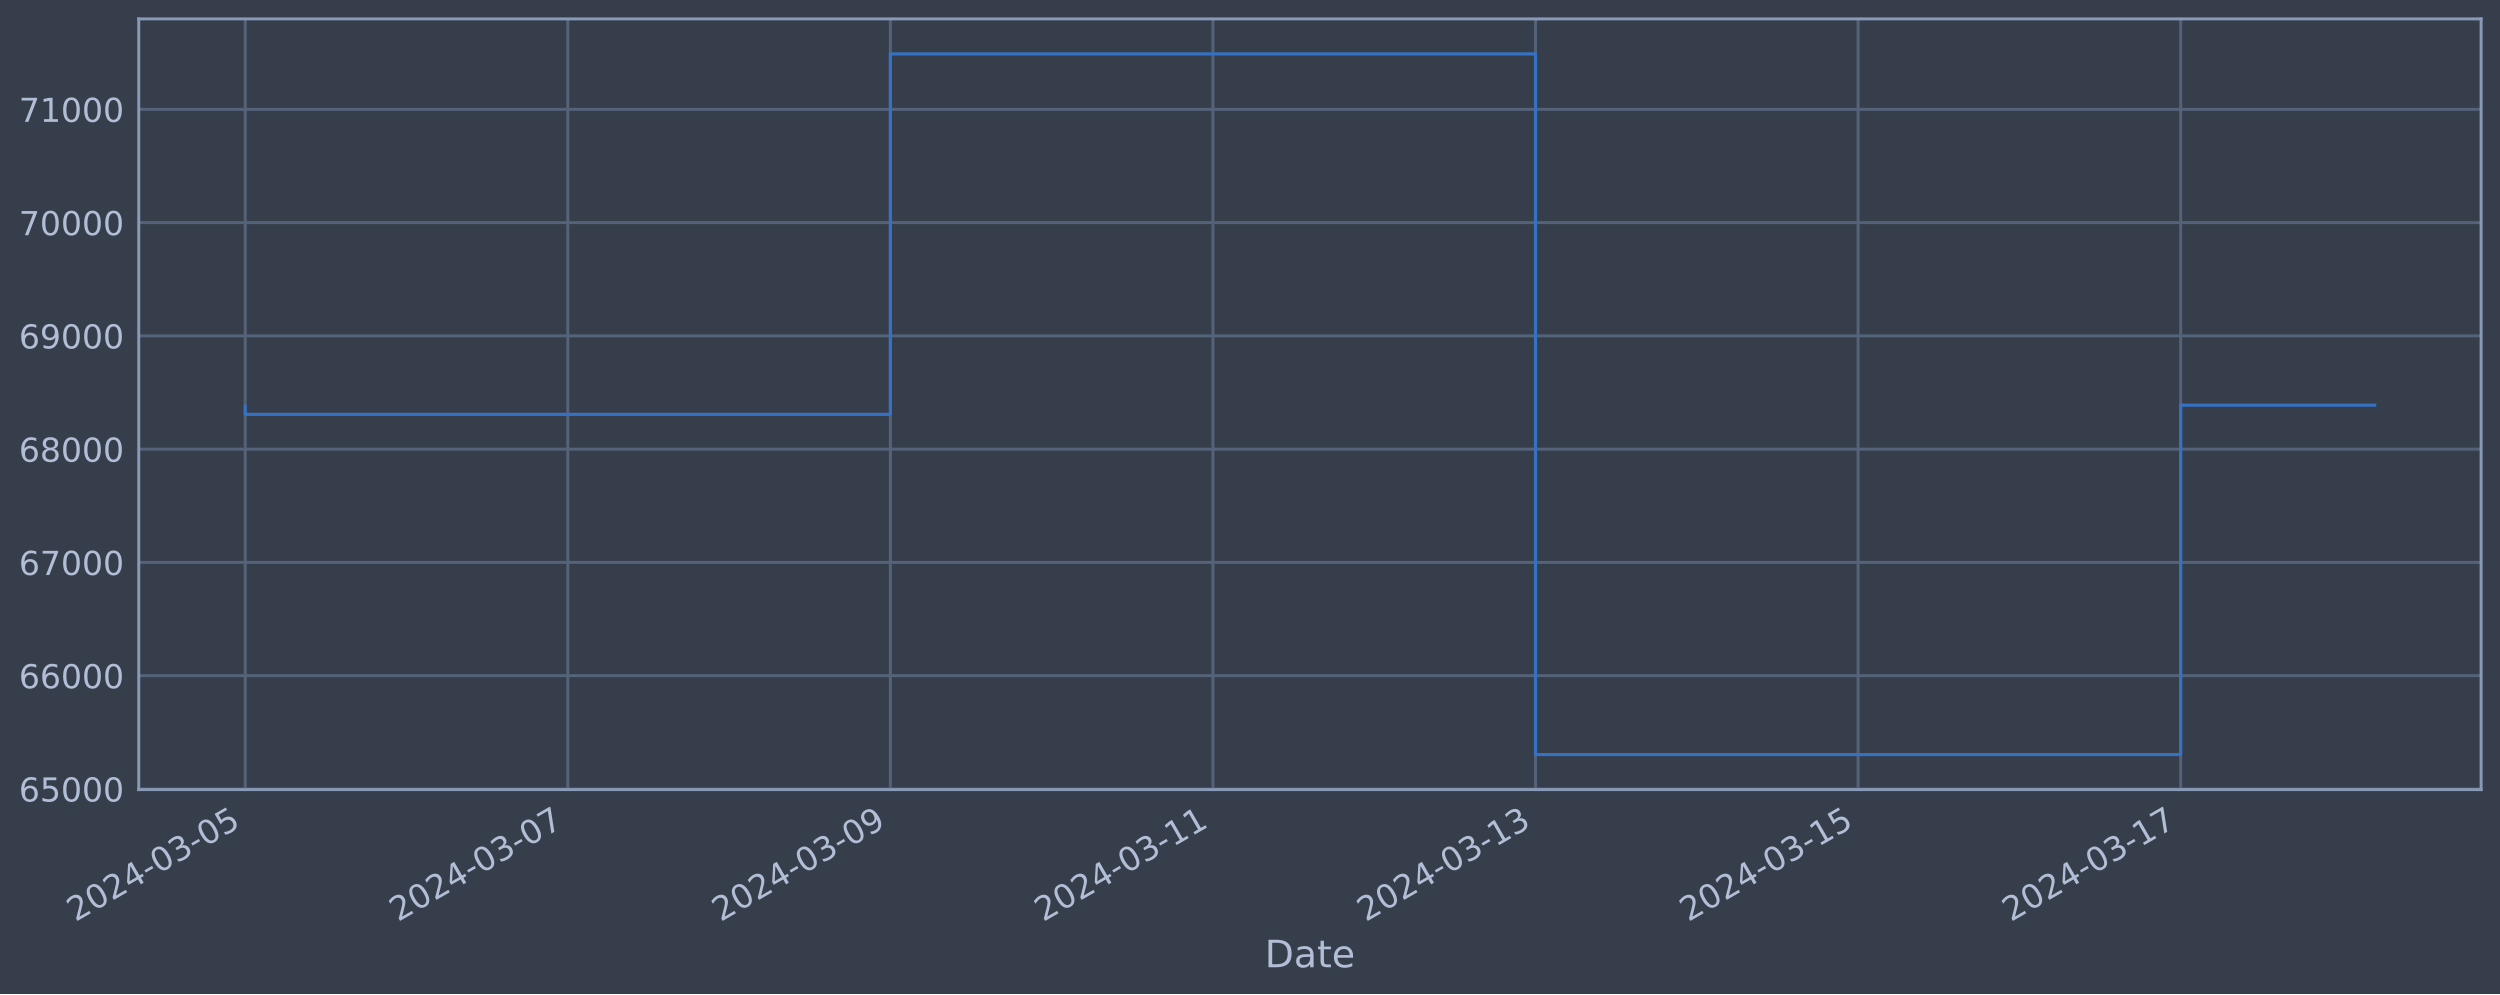
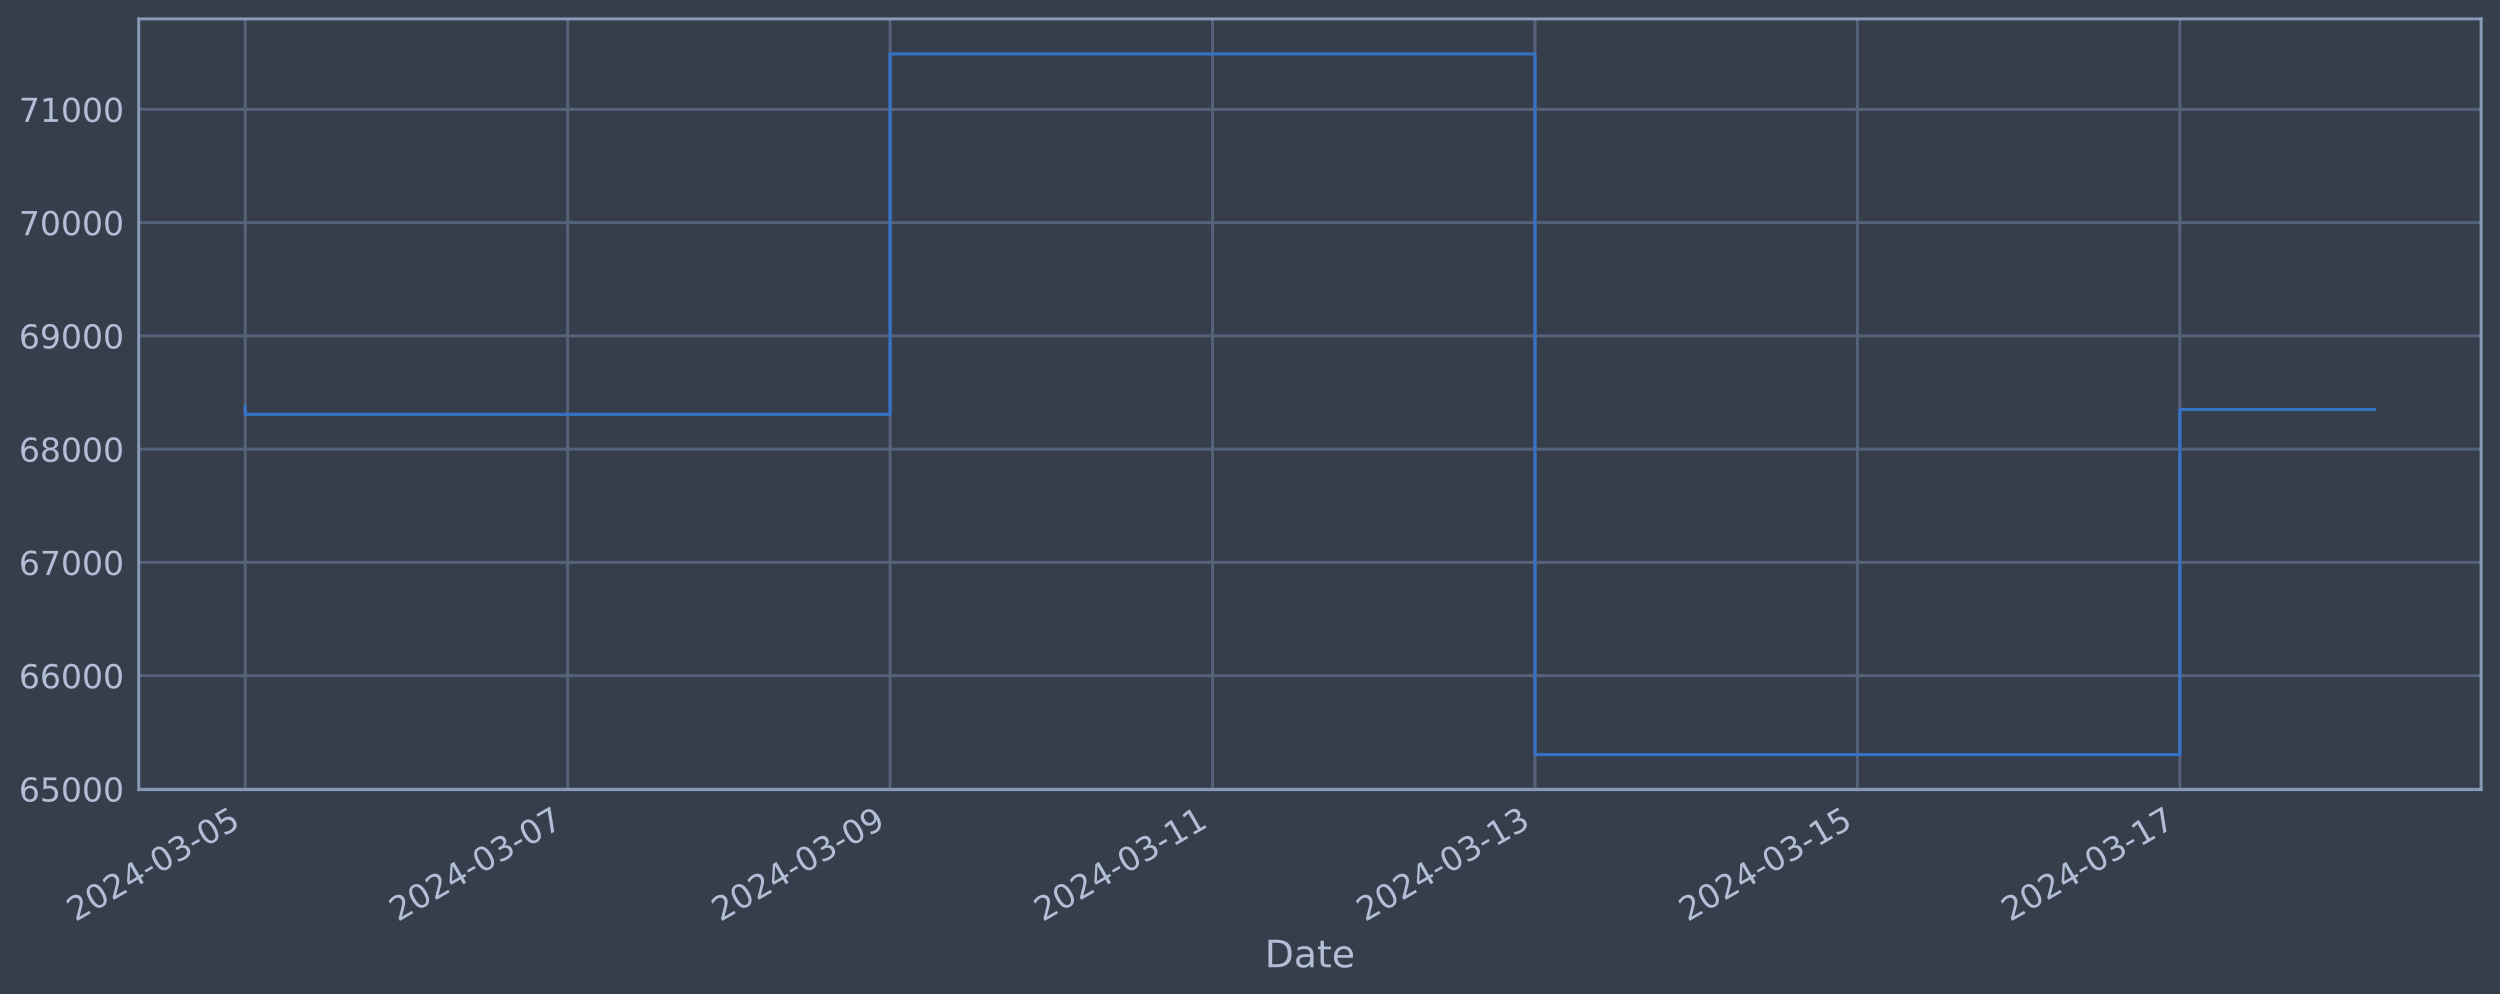
<svg xmlns="http://www.w3.org/2000/svg" xmlns:xlink="http://www.w3.org/1999/xlink" width="952.884pt" height="378.87pt" viewBox="0 0 952.884 378.87" version="1.1">
  <defs>
    <style type="text/css">*{stroke-linejoin: round; stroke-linecap: butt}</style>
  </defs>
  <g id="figure_1">
    <g id="patch_1">
      <path d="M 0 378.87  L 952.884 378.87  L 952.884 0  L 0 0  z " style="fill: #373e4b" />
    </g>
    <g id="axes_1">
      <g id="patch_2">
        <path d="M 52.884 300.96  L 945.684 300.96  L 945.684 7.2  L 52.884 7.2  z " style="fill: #373e4b" />
      </g>
      <g id="matplotlib.axis_1">
        <g id="xtick_1">
          <g id="line2d_1">
-             <path d="M 93.466 300.96  L 93.466 7.2  " clip-path="url(#pba4bef70b3)" style="fill: none; stroke: #546379; stroke-width: 1.12; stroke-linecap: square" />
+             <path d="M 93.466 300.96  L 93.466 7.2  " clip-path="url(#pd3f9f3222e)" style="fill: none; stroke: #546379; stroke-width: 1.12; stroke-linecap: square" />
          </g>
          <g id="line2d_2" />
          <g id="text_1">
            <g style="fill: #b1bed6" transform="translate(28.74006 351.4642) rotate(-30) scale(0.126 -0.126)">
              <defs>
                <path id="DejaVuSans-32" d="M 1228 531  L 3431 531  L 3431 0  L 469 0  L 469 531  Q 828 903 1448 1529  Q 2069 2156 2228 2338  Q 2531 2678 2651 2914  Q 2772 3150 2772 3378  Q 2772 3750 2511 3984  Q 2250 4219 1831 4219  Q 1534 4219 1204 4116  Q 875 4013 500 3803  L 500 4441  Q 881 4594 1212 4672  Q 1544 4750 1819 4750  Q 2544 4750 2975 4387  Q 3406 4025 3406 3419  Q 3406 3131 3298 2873  Q 3191 2616 2906 2266  Q 2828 2175 2409 1742  Q 1991 1309 1228 531  z " transform="scale(0.015625)" />
                <path id="DejaVuSans-30" d="M 2034 4250  Q 1547 4250 1301 3770  Q 1056 3291 1056 2328  Q 1056 1369 1301 889  Q 1547 409 2034 409  Q 2525 409 2770 889  Q 3016 1369 3016 2328  Q 3016 3291 2770 3770  Q 2525 4250 2034 4250  z M 2034 4750  Q 2819 4750 3233 4129  Q 3647 3509 3647 2328  Q 3647 1150 3233 529  Q 2819 -91 2034 -91  Q 1250 -91 836 529  Q 422 1150 422 2328  Q 422 3509 836 4129  Q 1250 4750 2034 4750  z " transform="scale(0.015625)" />
                <path id="DejaVuSans-34" d="M 2419 4116  L 825 1625  L 2419 1625  L 2419 4116  z M 2253 4666  L 3047 4666  L 3047 1625  L 3713 1625  L 3713 1100  L 3047 1100  L 3047 0  L 2419 0  L 2419 1100  L 313 1100  L 313 1709  L 2253 4666  z " transform="scale(0.015625)" />
                <path id="DejaVuSans-2d" d="M 313 2009  L 1997 2009  L 1997 1497  L 313 1497  L 313 2009  z " transform="scale(0.015625)" />
                <path id="DejaVuSans-33" d="M 2597 2516  Q 3050 2419 3304 2112  Q 3559 1806 3559 1356  Q 3559 666 3084 287  Q 2609 -91 1734 -91  Q 1441 -91 1130 -33  Q 819 25 488 141  L 488 750  Q 750 597 1062 519  Q 1375 441 1716 441  Q 2309 441 2620 675  Q 2931 909 2931 1356  Q 2931 1769 2642 2001  Q 2353 2234 1838 2234  L 1294 2234  L 1294 2753  L 1863 2753  Q 2328 2753 2575 2939  Q 2822 3125 2822 3475  Q 2822 3834 2567 4026  Q 2313 4219 1838 4219  Q 1578 4219 1281 4162  Q 984 4106 628 3988  L 628 4550  Q 988 4650 1302 4700  Q 1616 4750 1894 4750  Q 2613 4750 3031 4423  Q 3450 4097 3450 3541  Q 3450 3153 3228 2886  Q 3006 2619 2597 2516  z " transform="scale(0.015625)" />
                <path id="DejaVuSans-35" d="M 691 4666  L 3169 4666  L 3169 4134  L 1269 4134  L 1269 2991  Q 1406 3038 1543 3061  Q 1681 3084 1819 3084  Q 2600 3084 3056 2656  Q 3513 2228 3513 1497  Q 3513 744 3044 326  Q 2575 -91 1722 -91  Q 1428 -91 1123 -41  Q 819 9 494 109  L 494 744  Q 775 591 1075 516  Q 1375 441 1709 441  Q 2250 441 2565 725  Q 2881 1009 2881 1497  Q 2881 1984 2565 2268  Q 2250 2553 1709 2553  Q 1456 2553 1204 2497  Q 953 2441 691 2322  L 691 4666  z " transform="scale(0.015625)" />
              </defs>
              <use xlink:href="#DejaVuSans-32" />
              <use xlink:href="#DejaVuSans-30" x="63.623" />
              <use xlink:href="#DejaVuSans-32" x="127.246" />
              <use xlink:href="#DejaVuSans-34" x="190.869" />
              <use xlink:href="#DejaVuSans-2d" x="254.492" />
              <use xlink:href="#DejaVuSans-30" x="290.576" />
              <use xlink:href="#DejaVuSans-33" x="354.199" />
              <use xlink:href="#DejaVuSans-2d" x="417.822" />
              <use xlink:href="#DejaVuSans-30" x="453.906" />
              <use xlink:href="#DejaVuSans-35" x="517.529" />
            </g>
          </g>
        </g>
        <g id="xtick_2">
          <g id="line2d_3">
-             <path d="M 216.415 300.96  L 216.415 7.2  " clip-path="url(#pba4bef70b3)" style="fill: none; stroke: #546379; stroke-width: 1.12; stroke-linecap: square" />
+             <path d="M 216.364 300.96  L 216.364 7.2  " clip-path="url(#pd3f9f3222e)" style="fill: none; stroke: #546379; stroke-width: 1.12; stroke-linecap: square" />
          </g>
          <g id="line2d_4" />
          <g id="text_2">
-             <g style="fill: #b1bed6" transform="translate(151.6899 351.4642) rotate(-30) scale(0.126 -0.126)">
+             <g style="fill: #b1bed6" transform="translate(151.6389 351.4642) rotate(-30) scale(0.126 -0.126)">
              <defs>
                <path id="DejaVuSans-37" d="M 525 4666  L 3525 4666  L 3525 4397  L 1831 0  L 1172 0  L 2766 4134  L 525 4134  L 525 4666  z " transform="scale(0.015625)" />
              </defs>
              <use xlink:href="#DejaVuSans-32" />
              <use xlink:href="#DejaVuSans-30" x="63.623" />
              <use xlink:href="#DejaVuSans-32" x="127.246" />
              <use xlink:href="#DejaVuSans-34" x="190.869" />
              <use xlink:href="#DejaVuSans-2d" x="254.492" />
              <use xlink:href="#DejaVuSans-30" x="290.576" />
              <use xlink:href="#DejaVuSans-33" x="354.199" />
              <use xlink:href="#DejaVuSans-2d" x="417.822" />
              <use xlink:href="#DejaVuSans-30" x="453.906" />
              <use xlink:href="#DejaVuSans-37" x="517.529" />
            </g>
          </g>
        </g>
        <g id="xtick_3">
          <g id="line2d_5">
-             <path d="M 339.365 300.96  L 339.365 7.2  " clip-path="url(#pba4bef70b3)" style="fill: none; stroke: #546379; stroke-width: 1.12; stroke-linecap: square" />
+             <path d="M 339.263 300.96  L 339.263 7.2  " clip-path="url(#pd3f9f3222e)" style="fill: none; stroke: #546379; stroke-width: 1.12; stroke-linecap: square" />
          </g>
          <g id="line2d_6" />
          <g id="text_3">
-             <g style="fill: #b1bed6" transform="translate(274.6398 351.4642) rotate(-30) scale(0.126 -0.126)">
+             <g style="fill: #b1bed6" transform="translate(274.5377 351.4642) rotate(-30) scale(0.126 -0.126)">
              <defs>
                <path id="DejaVuSans-39" d="M 703 97  L 703 672  Q 941 559 1184 500  Q 1428 441 1663 441  Q 2288 441 2617 861  Q 2947 1281 2994 2138  Q 2813 1869 2534 1725  Q 2256 1581 1919 1581  Q 1219 1581 811 2004  Q 403 2428 403 3163  Q 403 3881 828 4315  Q 1253 4750 1959 4750  Q 2769 4750 3195 4129  Q 3622 3509 3622 2328  Q 3622 1225 3098 567  Q 2575 -91 1691 -91  Q 1453 -91 1209 -44  Q 966 3 703 97  z M 1959 2075  Q 2384 2075 2632 2365  Q 2881 2656 2881 3163  Q 2881 3666 2632 3958  Q 2384 4250 1959 4250  Q 1534 4250 1286 3958  Q 1038 3666 1038 3163  Q 1038 2656 1286 2365  Q 1534 2075 1959 2075  z " transform="scale(0.015625)" />
              </defs>
              <use xlink:href="#DejaVuSans-32" />
              <use xlink:href="#DejaVuSans-30" x="63.623" />
              <use xlink:href="#DejaVuSans-32" x="127.246" />
              <use xlink:href="#DejaVuSans-34" x="190.869" />
              <use xlink:href="#DejaVuSans-2d" x="254.492" />
              <use xlink:href="#DejaVuSans-30" x="290.576" />
              <use xlink:href="#DejaVuSans-33" x="354.199" />
              <use xlink:href="#DejaVuSans-2d" x="417.822" />
              <use xlink:href="#DejaVuSans-30" x="453.906" />
              <use xlink:href="#DejaVuSans-39" x="517.529" />
            </g>
          </g>
        </g>
        <g id="xtick_4">
          <g id="line2d_7">
-             <path d="M 462.315 300.96  L 462.315 7.2  " clip-path="url(#pba4bef70b3)" style="fill: none; stroke: #546379; stroke-width: 1.12; stroke-linecap: square" />
+             <path d="M 462.162 300.96  L 462.162 7.2  " clip-path="url(#pd3f9f3222e)" style="fill: none; stroke: #546379; stroke-width: 1.12; stroke-linecap: square" />
          </g>
          <g id="line2d_8" />
          <g id="text_4">
-             <g style="fill: #b1bed6" transform="translate(397.5897 351.4642) rotate(-30) scale(0.126 -0.126)">
+             <g style="fill: #b1bed6" transform="translate(397.4365 351.4642) rotate(-30) scale(0.126 -0.126)">
              <defs>
                <path id="DejaVuSans-31" d="M 794 531  L 1825 531  L 1825 4091  L 703 3866  L 703 4441  L 1819 4666  L 2450 4666  L 2450 531  L 3481 531  L 3481 0  L 794 0  L 794 531  z " transform="scale(0.015625)" />
              </defs>
              <use xlink:href="#DejaVuSans-32" />
              <use xlink:href="#DejaVuSans-30" x="63.623" />
              <use xlink:href="#DejaVuSans-32" x="127.246" />
              <use xlink:href="#DejaVuSans-34" x="190.869" />
              <use xlink:href="#DejaVuSans-2d" x="254.492" />
              <use xlink:href="#DejaVuSans-30" x="290.576" />
              <use xlink:href="#DejaVuSans-33" x="354.199" />
              <use xlink:href="#DejaVuSans-2d" x="417.822" />
              <use xlink:href="#DejaVuSans-31" x="453.906" />
              <use xlink:href="#DejaVuSans-31" x="517.529" />
            </g>
          </g>
        </g>
        <g id="xtick_5">
          <g id="line2d_9">
-             <path d="M 585.265 300.96  L 585.265 7.2  " clip-path="url(#pba4bef70b3)" style="fill: none; stroke: #546379; stroke-width: 1.12; stroke-linecap: square" />
+             <path d="M 585.061 300.96  L 585.061 7.2  " clip-path="url(#pd3f9f3222e)" style="fill: none; stroke: #546379; stroke-width: 1.12; stroke-linecap: square" />
          </g>
          <g id="line2d_10" />
          <g id="text_5">
-             <g style="fill: #b1bed6" transform="translate(520.5395 351.4642) rotate(-30) scale(0.126 -0.126)">
+             <g style="fill: #b1bed6" transform="translate(520.3353 351.4642) rotate(-30) scale(0.126 -0.126)">
              <use xlink:href="#DejaVuSans-32" />
              <use xlink:href="#DejaVuSans-30" x="63.623" />
              <use xlink:href="#DejaVuSans-32" x="127.246" />
              <use xlink:href="#DejaVuSans-34" x="190.869" />
              <use xlink:href="#DejaVuSans-2d" x="254.492" />
              <use xlink:href="#DejaVuSans-30" x="290.576" />
              <use xlink:href="#DejaVuSans-33" x="354.199" />
              <use xlink:href="#DejaVuSans-2d" x="417.822" />
              <use xlink:href="#DejaVuSans-31" x="453.906" />
              <use xlink:href="#DejaVuSans-33" x="517.529" />
            </g>
          </g>
        </g>
        <g id="xtick_6">
          <g id="line2d_11">
-             <path d="M 708.215 300.96  L 708.215 7.2  " clip-path="url(#pba4bef70b3)" style="fill: none; stroke: #546379; stroke-width: 1.12; stroke-linecap: square" />
+             <path d="M 707.96 300.96  L 707.96 7.2  " clip-path="url(#pd3f9f3222e)" style="fill: none; stroke: #546379; stroke-width: 1.12; stroke-linecap: square" />
          </g>
          <g id="line2d_12" />
          <g id="text_6">
-             <g style="fill: #b1bed6" transform="translate(643.4894 351.4642) rotate(-30) scale(0.126 -0.126)">
+             <g style="fill: #b1bed6" transform="translate(643.2341 351.4642) rotate(-30) scale(0.126 -0.126)">
              <use xlink:href="#DejaVuSans-32" />
              <use xlink:href="#DejaVuSans-30" x="63.623" />
              <use xlink:href="#DejaVuSans-32" x="127.246" />
              <use xlink:href="#DejaVuSans-34" x="190.869" />
              <use xlink:href="#DejaVuSans-2d" x="254.492" />
              <use xlink:href="#DejaVuSans-30" x="290.576" />
              <use xlink:href="#DejaVuSans-33" x="354.199" />
              <use xlink:href="#DejaVuSans-2d" x="417.822" />
              <use xlink:href="#DejaVuSans-31" x="453.906" />
              <use xlink:href="#DejaVuSans-35" x="517.529" />
            </g>
          </g>
        </g>
        <g id="xtick_7">
          <g id="line2d_13">
-             <path d="M 831.165 300.96  L 831.165 7.2  " clip-path="url(#pba4bef70b3)" style="fill: none; stroke: #546379; stroke-width: 1.12; stroke-linecap: square" />
+             <path d="M 830.858 300.96  L 830.858 7.2  " clip-path="url(#pd3f9f3222e)" style="fill: none; stroke: #546379; stroke-width: 1.12; stroke-linecap: square" />
          </g>
          <g id="line2d_14" />
          <g id="text_7">
-             <g style="fill: #b1bed6" transform="translate(766.4393 351.4642) rotate(-30) scale(0.126 -0.126)">
+             <g style="fill: #b1bed6" transform="translate(766.1329 351.4642) rotate(-30) scale(0.126 -0.126)">
              <use xlink:href="#DejaVuSans-32" />
              <use xlink:href="#DejaVuSans-30" x="63.623" />
              <use xlink:href="#DejaVuSans-32" x="127.246" />
              <use xlink:href="#DejaVuSans-34" x="190.869" />
              <use xlink:href="#DejaVuSans-2d" x="254.492" />
              <use xlink:href="#DejaVuSans-30" x="290.576" />
              <use xlink:href="#DejaVuSans-33" x="354.199" />
              <use xlink:href="#DejaVuSans-2d" x="417.822" />
              <use xlink:href="#DejaVuSans-31" x="453.906" />
              <use xlink:href="#DejaVuSans-37" x="517.529" />
            </g>
          </g>
        </g>
        <g id="text_8">
          <g style="fill: #b1bed6" transform="translate(482.0746 368.6753) scale(0.144 -0.144)">
            <defs>
              <path id="DejaVuSans-44" d="M 1259 4147  L 1259 519  L 2022 519  Q 2988 519 3436 956  Q 3884 1394 3884 2338  Q 3884 3275 3436 3711  Q 2988 4147 2022 4147  L 1259 4147  z M 628 4666  L 1925 4666  Q 3281 4666 3915 4102  Q 4550 3538 4550 2338  Q 4550 1131 3912 565  Q 3275 0 1925 0  L 628 0  L 628 4666  z " transform="scale(0.015625)" />
              <path id="DejaVuSans-61" d="M 2194 1759  Q 1497 1759 1228 1600  Q 959 1441 959 1056  Q 959 750 1161 570  Q 1363 391 1709 391  Q 2188 391 2477 730  Q 2766 1069 2766 1631  L 2766 1759  L 2194 1759  z M 3341 1997  L 3341 0  L 2766 0  L 2766 531  Q 2569 213 2275 61  Q 1981 -91 1556 -91  Q 1019 -91 701 211  Q 384 513 384 1019  Q 384 1609 779 1909  Q 1175 2209 1959 2209  L 2766 2209  L 2766 2266  Q 2766 2663 2505 2880  Q 2244 3097 1772 3097  Q 1472 3097 1187 3025  Q 903 2953 641 2809  L 641 3341  Q 956 3463 1253 3523  Q 1550 3584 1831 3584  Q 2591 3584 2966 3190  Q 3341 2797 3341 1997  z " transform="scale(0.015625)" />
              <path id="DejaVuSans-74" d="M 1172 4494  L 1172 3500  L 2356 3500  L 2356 3053  L 1172 3053  L 1172 1153  Q 1172 725 1289 603  Q 1406 481 1766 481  L 2356 481  L 2356 0  L 1766 0  Q 1100 0 847 248  Q 594 497 594 1153  L 594 3053  L 172 3053  L 172 3500  L 594 3500  L 594 4494  L 1172 4494  z " transform="scale(0.015625)" />
              <path id="DejaVuSans-65" d="M 3597 1894  L 3597 1613  L 953 1613  Q 991 1019 1311 708  Q 1631 397 2203 397  Q 2534 397 2845 478  Q 3156 559 3463 722  L 3463 178  Q 3153 47 2828 -22  Q 2503 -91 2169 -91  Q 1331 -91 842 396  Q 353 884 353 1716  Q 353 2575 817 3079  Q 1281 3584 2069 3584  Q 2775 3584 3186 3129  Q 3597 2675 3597 1894  z M 3022 2063  Q 3016 2534 2758 2815  Q 2500 3097 2075 3097  Q 1594 3097 1305 2825  Q 1016 2553 972 2059  L 3022 2063  z " transform="scale(0.015625)" />
            </defs>
            <use xlink:href="#DejaVuSans-44" />
            <use xlink:href="#DejaVuSans-61" x="77.002" />
            <use xlink:href="#DejaVuSans-74" x="138.281" />
            <use xlink:href="#DejaVuSans-65" x="177.49" />
          </g>
        </g>
      </g>
      <g id="matplotlib.axis_2">
        <g id="ytick_1">
          <g id="line2d_15">
-             <path d="M 52.884 300.718  L 945.684 300.718  " clip-path="url(#pba4bef70b3)" style="fill: none; stroke: #546379; stroke-width: 1.12; stroke-linecap: square" />
+             <path d="M 52.884 300.718  L 945.684 300.718  " clip-path="url(#pd3f9f3222e)" style="fill: none; stroke: #546379; stroke-width: 1.12; stroke-linecap: square" />
          </g>
          <g id="line2d_16" />
          <g id="text_9">
            <g style="fill: #b1bed6" transform="translate(7.2 305.5049) scale(0.126 -0.126)">
              <defs>
                <path id="DejaVuSans-36" d="M 2113 2584  Q 1688 2584 1439 2293  Q 1191 2003 1191 1497  Q 1191 994 1439 701  Q 1688 409 2113 409  Q 2538 409 2786 701  Q 3034 994 3034 1497  Q 3034 2003 2786 2293  Q 2538 2584 2113 2584  z M 3366 4563  L 3366 3988  Q 3128 4100 2886 4159  Q 2644 4219 2406 4219  Q 1781 4219 1451 3797  Q 1122 3375 1075 2522  Q 1259 2794 1537 2939  Q 1816 3084 2150 3084  Q 2853 3084 3261 2657  Q 3669 2231 3669 1497  Q 3669 778 3244 343  Q 2819 -91 2113 -91  Q 1303 -91 875 529  Q 447 1150 447 2328  Q 447 3434 972 4092  Q 1497 4750 2381 4750  Q 2619 4750 2861 4703  Q 3103 4656 3366 4563  z " transform="scale(0.015625)" />
              </defs>
              <use xlink:href="#DejaVuSans-36" />
              <use xlink:href="#DejaVuSans-35" x="63.623" />
              <use xlink:href="#DejaVuSans-30" x="127.246" />
              <use xlink:href="#DejaVuSans-30" x="190.869" />
              <use xlink:href="#DejaVuSans-30" x="254.492" />
            </g>
          </g>
        </g>
        <g id="ytick_2">
          <g id="line2d_17">
-             <path d="M 52.884 257.544  L 945.684 257.544  " clip-path="url(#pba4bef70b3)" style="fill: none; stroke: #546379; stroke-width: 1.12; stroke-linecap: square" />
+             <path d="M 52.884 257.544  L 945.684 257.544  " clip-path="url(#pd3f9f3222e)" style="fill: none; stroke: #546379; stroke-width: 1.12; stroke-linecap: square" />
          </g>
          <g id="line2d_18" />
          <g id="text_10">
            <g style="fill: #b1bed6" transform="translate(7.2 262.331) scale(0.126 -0.126)">
              <use xlink:href="#DejaVuSans-36" />
              <use xlink:href="#DejaVuSans-36" x="63.623" />
              <use xlink:href="#DejaVuSans-30" x="127.246" />
              <use xlink:href="#DejaVuSans-30" x="190.869" />
              <use xlink:href="#DejaVuSans-30" x="254.492" />
            </g>
          </g>
        </g>
        <g id="ytick_3">
          <g id="line2d_19">
-             <path d="M 52.884 214.37  L 945.684 214.37  " clip-path="url(#pba4bef70b3)" style="fill: none; stroke: #546379; stroke-width: 1.12; stroke-linecap: square" />
+             <path d="M 52.884 214.37  L 945.684 214.37  " clip-path="url(#pd3f9f3222e)" style="fill: none; stroke: #546379; stroke-width: 1.12; stroke-linecap: square" />
          </g>
          <g id="line2d_20" />
          <g id="text_11">
            <g style="fill: #b1bed6" transform="translate(7.2 219.157) scale(0.126 -0.126)">
              <use xlink:href="#DejaVuSans-36" />
              <use xlink:href="#DejaVuSans-37" x="63.623" />
              <use xlink:href="#DejaVuSans-30" x="127.246" />
              <use xlink:href="#DejaVuSans-30" x="190.869" />
              <use xlink:href="#DejaVuSans-30" x="254.492" />
            </g>
          </g>
        </g>
        <g id="ytick_4">
          <g id="line2d_21">
-             <path d="M 52.884 171.196  L 945.684 171.196  " clip-path="url(#pba4bef70b3)" style="fill: none; stroke: #546379; stroke-width: 1.12; stroke-linecap: square" />
+             <path d="M 52.884 171.196  L 945.684 171.196  " clip-path="url(#pd3f9f3222e)" style="fill: none; stroke: #546379; stroke-width: 1.12; stroke-linecap: square" />
          </g>
          <g id="line2d_22" />
          <g id="text_12">
            <g style="fill: #b1bed6" transform="translate(7.2 175.9831) scale(0.126 -0.126)">
              <defs>
                <path id="DejaVuSans-38" d="M 2034 2216  Q 1584 2216 1326 1975  Q 1069 1734 1069 1313  Q 1069 891 1326 650  Q 1584 409 2034 409  Q 2484 409 2743 651  Q 3003 894 3003 1313  Q 3003 1734 2745 1975  Q 2488 2216 2034 2216  z M 1403 2484  Q 997 2584 770 2862  Q 544 3141 544 3541  Q 544 4100 942 4425  Q 1341 4750 2034 4750  Q 2731 4750 3128 4425  Q 3525 4100 3525 3541  Q 3525 3141 3298 2862  Q 3072 2584 2669 2484  Q 3125 2378 3379 2068  Q 3634 1759 3634 1313  Q 3634 634 3220 271  Q 2806 -91 2034 -91  Q 1263 -91 848 271  Q 434 634 434 1313  Q 434 1759 690 2068  Q 947 2378 1403 2484  z M 1172 3481  Q 1172 3119 1398 2916  Q 1625 2713 2034 2713  Q 2441 2713 2670 2916  Q 2900 3119 2900 3481  Q 2900 3844 2670 4047  Q 2441 4250 2034 4250  Q 1625 4250 1398 4047  Q 1172 3844 1172 3481  z " transform="scale(0.015625)" />
              </defs>
              <use xlink:href="#DejaVuSans-36" />
              <use xlink:href="#DejaVuSans-38" x="63.623" />
              <use xlink:href="#DejaVuSans-30" x="127.246" />
              <use xlink:href="#DejaVuSans-30" x="190.869" />
              <use xlink:href="#DejaVuSans-30" x="254.492" />
            </g>
          </g>
        </g>
        <g id="ytick_5">
          <g id="line2d_23">
-             <path d="M 52.884 128.022  L 945.684 128.022  " clip-path="url(#pba4bef70b3)" style="fill: none; stroke: #546379; stroke-width: 1.12; stroke-linecap: square" />
+             <path d="M 52.884 128.022  L 945.684 128.022  " clip-path="url(#pd3f9f3222e)" style="fill: none; stroke: #546379; stroke-width: 1.12; stroke-linecap: square" />
          </g>
          <g id="line2d_24" />
          <g id="text_13">
            <g style="fill: #b1bed6" transform="translate(7.2 132.8092) scale(0.126 -0.126)">
              <use xlink:href="#DejaVuSans-36" />
              <use xlink:href="#DejaVuSans-39" x="63.623" />
              <use xlink:href="#DejaVuSans-30" x="127.246" />
              <use xlink:href="#DejaVuSans-30" x="190.869" />
              <use xlink:href="#DejaVuSans-30" x="254.492" />
            </g>
          </g>
        </g>
        <g id="ytick_6">
          <g id="line2d_25">
-             <path d="M 52.884 84.848  L 945.684 84.848  " clip-path="url(#pba4bef70b3)" style="fill: none; stroke: #546379; stroke-width: 1.12; stroke-linecap: square" />
+             <path d="M 52.884 84.848  L 945.684 84.848  " clip-path="url(#pd3f9f3222e)" style="fill: none; stroke: #546379; stroke-width: 1.12; stroke-linecap: square" />
          </g>
          <g id="line2d_26" />
          <g id="text_14">
            <g style="fill: #b1bed6" transform="translate(7.2 89.63523) scale(0.126 -0.126)">
              <use xlink:href="#DejaVuSans-37" />
              <use xlink:href="#DejaVuSans-30" x="63.623" />
              <use xlink:href="#DejaVuSans-30" x="127.246" />
              <use xlink:href="#DejaVuSans-30" x="190.869" />
              <use xlink:href="#DejaVuSans-30" x="254.492" />
            </g>
          </g>
        </g>
        <g id="ytick_7">
          <g id="line2d_27">
-             <path d="M 52.884 41.674  L 945.684 41.674  " clip-path="url(#pba4bef70b3)" style="fill: none; stroke: #546379; stroke-width: 1.12; stroke-linecap: square" />
+             <path d="M 52.884 41.674  L 945.684 41.674  " clip-path="url(#pd3f9f3222e)" style="fill: none; stroke: #546379; stroke-width: 1.12; stroke-linecap: square" />
          </g>
          <g id="line2d_28" />
          <g id="text_15">
            <g style="fill: #b1bed6" transform="translate(7.2 46.4613) scale(0.126 -0.126)">
              <use xlink:href="#DejaVuSans-37" />
              <use xlink:href="#DejaVuSans-31" x="63.623" />
              <use xlink:href="#DejaVuSans-30" x="127.246" />
              <use xlink:href="#DejaVuSans-30" x="190.869" />
              <use xlink:href="#DejaVuSans-30" x="254.492" />
            </g>
          </g>
        </g>
      </g>
      <g id="line2d_29">
-         <path d="M 93.466 154.891  L 93.466 157.946  L 339.365 157.946  L 339.365 20.553  L 585.265 20.553  L 585.265 287.607  L 831.165 287.607  L 831.165 154.429  L 905.102 154.429  " clip-path="url(#pba4bef70b3)" style="fill: none; stroke: #3572c6; stroke-width: 1.2; stroke-linecap: square" />
+         <path d="M 93.466 154.891  L 93.466 157.946  L 339.263 157.946  L 339.263 20.553  L 585.061 20.553  L 585.061 287.607  L 830.858 287.607  L 830.858 156.078  L 905.102 156.078  " clip-path="url(#pd3f9f3222e)" style="fill: none; stroke: #3572c6; stroke-width: 1.2; stroke-linecap: square" />
      </g>
      <g id="patch_3">
        <path d="M 52.884 300.96  L 52.884 7.2  " style="fill: none; stroke: #899ab8; stroke-width: 1.12; stroke-linejoin: miter; stroke-linecap: square" />
      </g>
      <g id="patch_4">
        <path d="M 945.684 300.96  L 945.684 7.2  " style="fill: none; stroke: #899ab8; stroke-width: 1.12; stroke-linejoin: miter; stroke-linecap: square" />
      </g>
      <g id="patch_5">
        <path d="M 52.884 300.96  L 945.684 300.96  " style="fill: none; stroke: #899ab8; stroke-width: 1.12; stroke-linejoin: miter; stroke-linecap: square" />
      </g>
      <g id="patch_6">
        <path d="M 52.884 7.2  L 945.684 7.2  " style="fill: none; stroke: #899ab8; stroke-width: 1.12; stroke-linejoin: miter; stroke-linecap: square" />
      </g>
    </g>
  </g>
  <defs>
-     <clipPath id="pba4bef70b3">
+     <clipPath id="pd3f9f3222e">
      <rect x="52.884" y="7.2" width="892.8" height="293.76" />
    </clipPath>
  </defs>
</svg>
